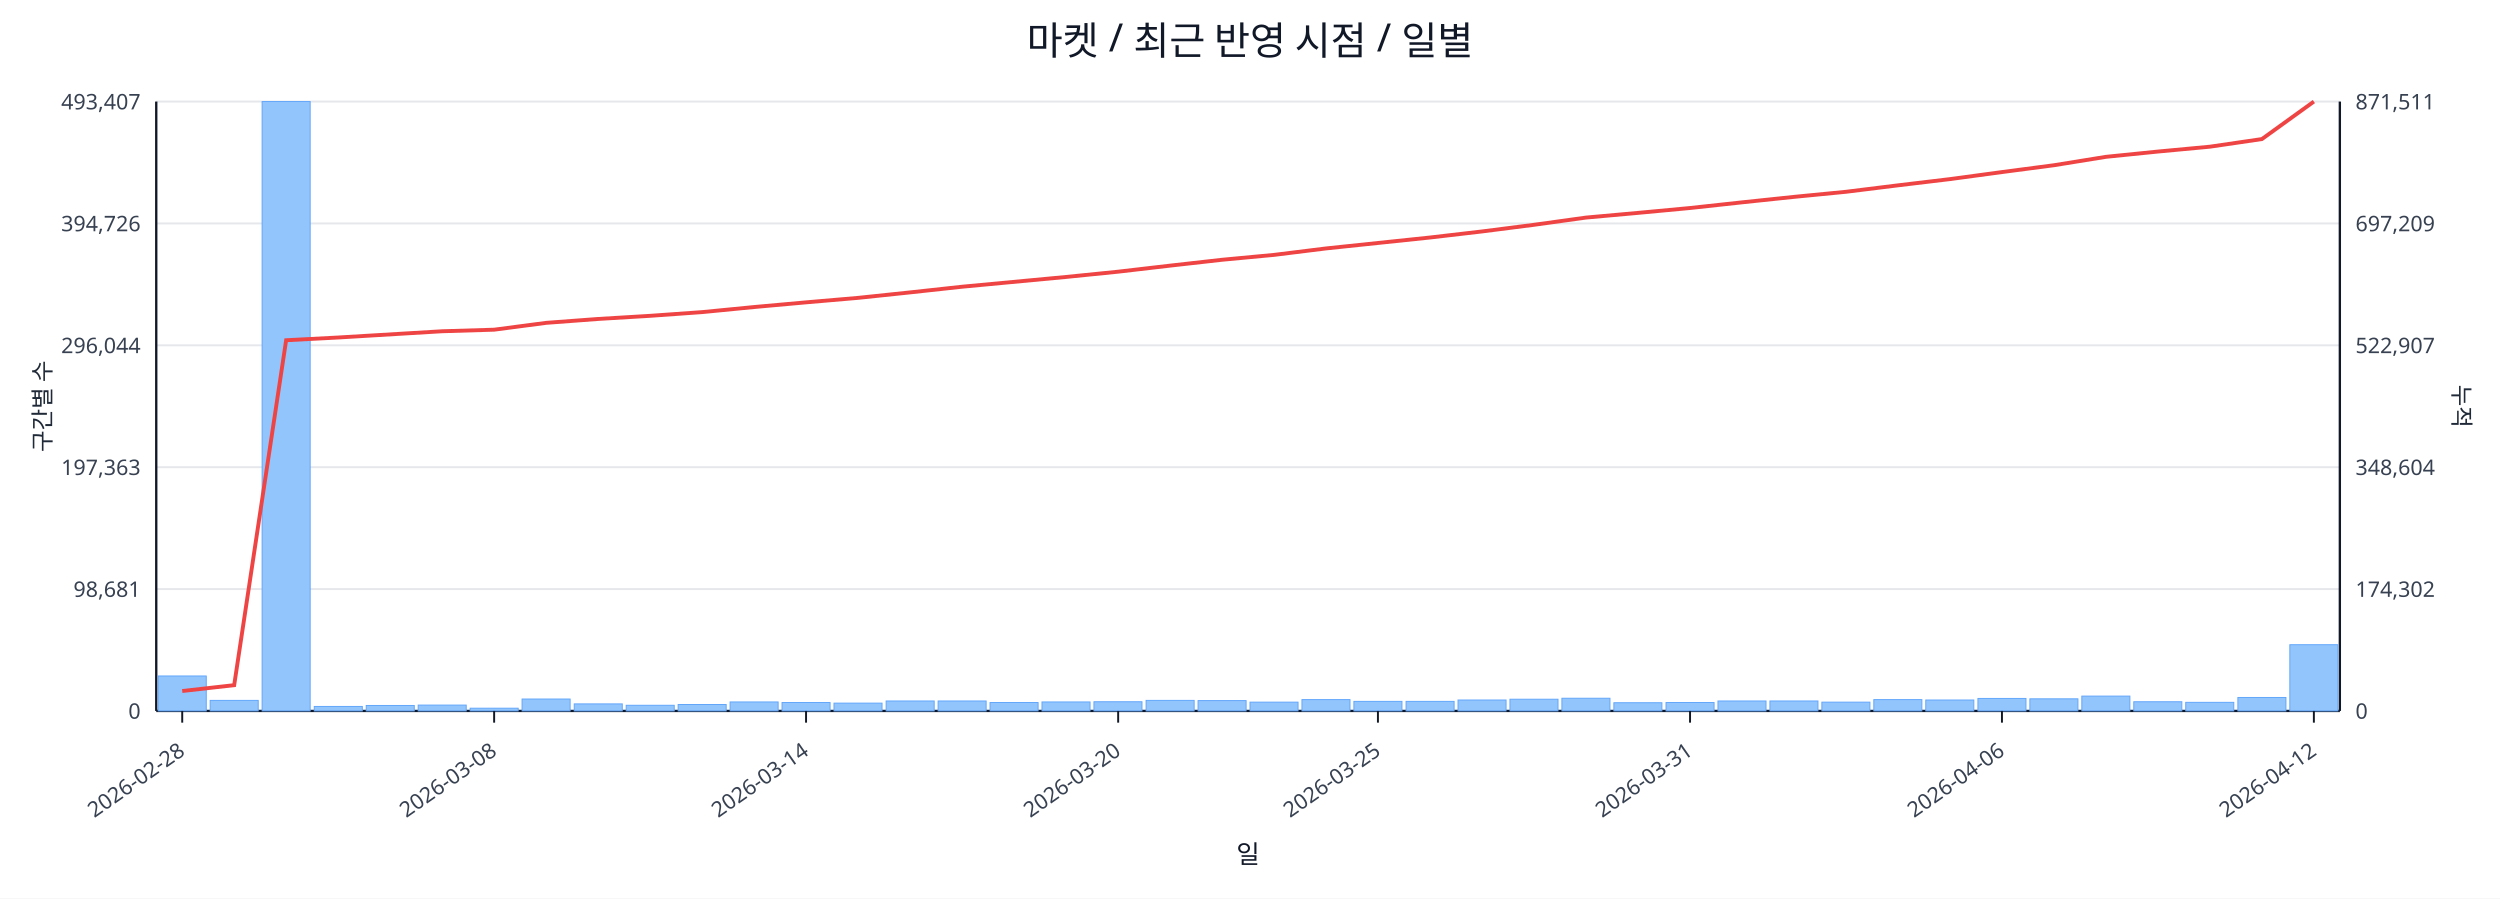
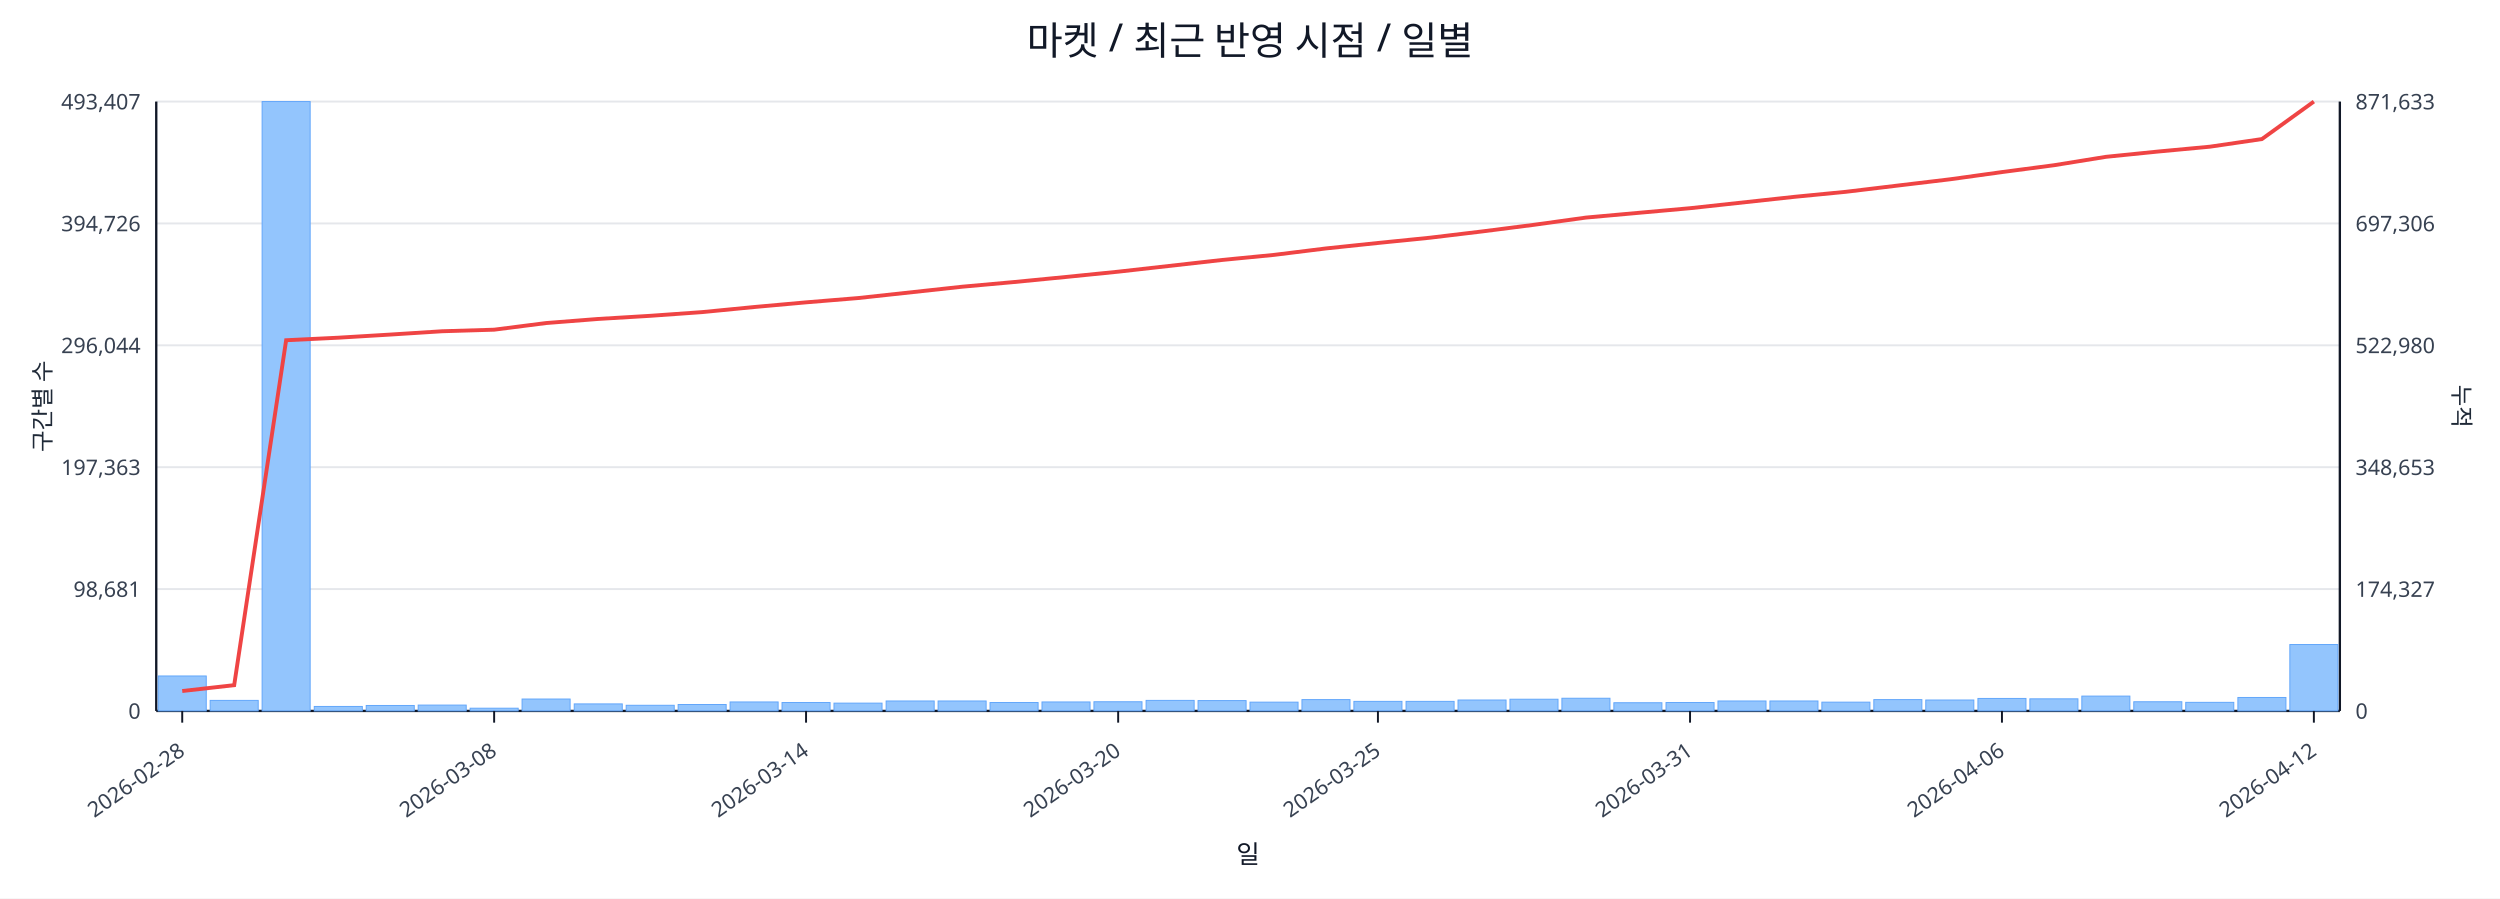
<svg xmlns="http://www.w3.org/2000/svg" width="1280" height="460" viewBox="0 0 1280 460">
  <rect x="0" y="0" width="100%" height="100%" fill="#ffffff" />
  <text x="640.0" y="28" font-size="20" text-anchor="middle" font-family="sans-serif" fill="#111827">마켓 / 최근 반영 시점 / 일별</text>
  <line x1="80.0" y1="52.0" x2="1198.0" y2="52.0" stroke="#e5e7eb" stroke-width="1" />
  <text x="72.0" y="56.0" font-size="11" text-anchor="end" font-family="sans-serif" fill="#374151">493,407</text>
-   <text x="1206.0" y="56.0" font-size="11" text-anchor="start" font-family="sans-serif" fill="#374151">871,511</text>
+   <text x="1206.0" y="56.0" font-size="11" text-anchor="start" font-family="sans-serif" fill="#374151">871,633</text>
  <line x1="80.0" y1="114.4" x2="1198.0" y2="114.4" stroke="#e5e7eb" stroke-width="1" />
  <text x="72.0" y="118.4" font-size="11" text-anchor="end" font-family="sans-serif" fill="#374151">394,726</text>
-   <text x="1206.0" y="118.4" font-size="11" text-anchor="start" font-family="sans-serif" fill="#374151">697,209</text>
+   <text x="1206.0" y="118.4" font-size="11" text-anchor="start" font-family="sans-serif" fill="#374151">697,306</text>
  <line x1="80.0" y1="176.8" x2="1198.0" y2="176.8" stroke="#e5e7eb" stroke-width="1" />
  <text x="72.0" y="180.8" font-size="11" text-anchor="end" font-family="sans-serif" fill="#374151">296,044</text>
-   <text x="1206.0" y="180.8" font-size="11" text-anchor="start" font-family="sans-serif" fill="#374151">522,907</text>
+   <text x="1206.0" y="180.8" font-size="11" text-anchor="start" font-family="sans-serif" fill="#374151">522,980</text>
  <line x1="80.0" y1="239.2" x2="1198.0" y2="239.2" stroke="#e5e7eb" stroke-width="1" />
  <text x="72.0" y="243.2" font-size="11" text-anchor="end" font-family="sans-serif" fill="#374151">197,363</text>
-   <text x="1206.0" y="243.2" font-size="11" text-anchor="start" font-family="sans-serif" fill="#374151">348,604</text>
+   <text x="1206.0" y="243.2" font-size="11" text-anchor="start" font-family="sans-serif" fill="#374151">348,653</text>
  <line x1="80.0" y1="301.6" x2="1198.0" y2="301.6" stroke="#e5e7eb" stroke-width="1" />
  <text x="72.0" y="305.6" font-size="11" text-anchor="end" font-family="sans-serif" fill="#374151">98,681</text>
-   <text x="1206.0" y="305.6" font-size="11" text-anchor="start" font-family="sans-serif" fill="#374151">174,302</text>
+   <text x="1206.0" y="305.6" font-size="11" text-anchor="start" font-family="sans-serif" fill="#374151">174,327</text>
  <line x1="80.0" y1="364.0" x2="1198.0" y2="364.0" stroke="#e5e7eb" stroke-width="1" />
  <text x="72.0" y="368.0" font-size="11" text-anchor="end" font-family="sans-serif" fill="#374151">0</text>
  <text x="1206.0" y="368.0" font-size="11" text-anchor="start" font-family="sans-serif" fill="#374151">0</text>
  <line x1="80.0" y1="364.0" x2="1198.0" y2="364.0" stroke="#111827" stroke-width="1.2" />
  <line x1="80.0" y1="52.0" x2="80.0" y2="364.0" stroke="#111827" stroke-width="1.2" />
  <line x1="1198.0" y1="52.0" x2="1198.0" y2="364.0" stroke="#111827" stroke-width="1.2" />
  <rect x="81.0" y="346.1" width="24.6" height="17.9" fill="#93c5fd" stroke="#60a5fa" stroke-width="0.5" />
  <rect x="107.6" y="358.6" width="24.6" height="5.4" fill="#93c5fd" stroke="#60a5fa" stroke-width="0.5" />
  <rect x="134.2" y="52.0" width="24.6" height="312.0" fill="#93c5fd" stroke="#60a5fa" stroke-width="0.5" />
  <rect x="160.9" y="361.7" width="24.6" height="2.3" fill="#93c5fd" stroke="#60a5fa" stroke-width="0.5" />
  <rect x="187.5" y="361.2" width="24.6" height="2.8" fill="#93c5fd" stroke="#60a5fa" stroke-width="0.5" />
  <rect x="214.1" y="361.0" width="24.6" height="3.0" fill="#93c5fd" stroke="#60a5fa" stroke-width="0.5" />
  <rect x="240.7" y="362.6" width="24.6" height="1.4" fill="#93c5fd" stroke="#60a5fa" stroke-width="0.5" />
  <rect x="267.3" y="357.9" width="24.6" height="6.1" fill="#93c5fd" stroke="#60a5fa" stroke-width="0.5" />
  <rect x="294.0" y="360.4" width="24.6" height="3.6" fill="#93c5fd" stroke="#60a5fa" stroke-width="0.5" />
  <rect x="320.6" y="361.1" width="24.6" height="2.9" fill="#93c5fd" stroke="#60a5fa" stroke-width="0.5" />
  <rect x="347.2" y="360.7" width="24.6" height="3.3" fill="#93c5fd" stroke="#60a5fa" stroke-width="0.5" />
  <rect x="373.8" y="359.4" width="24.6" height="4.6" fill="#93c5fd" stroke="#60a5fa" stroke-width="0.5" />
  <rect x="400.4" y="359.7" width="24.6" height="4.3" fill="#93c5fd" stroke="#60a5fa" stroke-width="0.5" />
  <rect x="427.0" y="360.0" width="24.6" height="4.0" fill="#93c5fd" stroke="#60a5fa" stroke-width="0.5" />
  <rect x="453.7" y="358.9" width="24.6" height="5.1" fill="#93c5fd" stroke="#60a5fa" stroke-width="0.5" />
  <rect x="480.3" y="358.9" width="24.6" height="5.1" fill="#93c5fd" stroke="#60a5fa" stroke-width="0.5" />
  <rect x="506.9" y="359.7" width="24.6" height="4.3" fill="#93c5fd" stroke="#60a5fa" stroke-width="0.5" />
  <rect x="533.5" y="359.4" width="24.6" height="4.6" fill="#93c5fd" stroke="#60a5fa" stroke-width="0.5" />
  <rect x="560.1" y="359.3" width="24.6" height="4.7" fill="#93c5fd" stroke="#60a5fa" stroke-width="0.5" />
  <rect x="586.8" y="358.6" width="24.6" height="5.4" fill="#93c5fd" stroke="#60a5fa" stroke-width="0.5" />
  <rect x="613.4" y="358.7" width="24.6" height="5.3" fill="#93c5fd" stroke="#60a5fa" stroke-width="0.5" />
  <rect x="640.0" y="359.5" width="24.6" height="4.5" fill="#93c5fd" stroke="#60a5fa" stroke-width="0.5" />
  <rect x="666.6" y="358.2" width="24.6" height="5.8" fill="#93c5fd" stroke="#60a5fa" stroke-width="0.5" />
  <rect x="693.2" y="359.1" width="24.6" height="4.9" fill="#93c5fd" stroke="#60a5fa" stroke-width="0.5" />
  <rect x="719.9" y="359.1" width="24.6" height="4.9" fill="#93c5fd" stroke="#60a5fa" stroke-width="0.5" />
  <rect x="746.5" y="358.4" width="24.6" height="5.6" fill="#93c5fd" stroke="#60a5fa" stroke-width="0.5" />
  <rect x="773.1" y="358.0" width="24.6" height="6.0" fill="#93c5fd" stroke="#60a5fa" stroke-width="0.5" />
  <rect x="799.7" y="357.5" width="24.6" height="6.5" fill="#93c5fd" stroke="#60a5fa" stroke-width="0.5" />
  <rect x="826.3" y="359.8" width="24.6" height="4.2" fill="#93c5fd" stroke="#60a5fa" stroke-width="0.5" />
  <rect x="853.0" y="359.7" width="24.6" height="4.3" fill="#93c5fd" stroke="#60a5fa" stroke-width="0.5" />
  <rect x="879.6" y="358.9" width="24.6" height="5.1" fill="#93c5fd" stroke="#60a5fa" stroke-width="0.5" />
  <rect x="906.2" y="358.9" width="24.6" height="5.1" fill="#93c5fd" stroke="#60a5fa" stroke-width="0.5" />
  <rect x="932.8" y="359.5" width="24.6" height="4.5" fill="#93c5fd" stroke="#60a5fa" stroke-width="0.5" />
  <rect x="959.4" y="358.2" width="24.6" height="5.8" fill="#93c5fd" stroke="#60a5fa" stroke-width="0.5" />
  <rect x="986.0" y="358.4" width="24.6" height="5.6" fill="#93c5fd" stroke="#60a5fa" stroke-width="0.5" />
  <rect x="1012.7" y="357.6" width="24.6" height="6.4" fill="#93c5fd" stroke="#60a5fa" stroke-width="0.5" />
  <rect x="1039.3" y="357.8" width="24.6" height="6.2" fill="#93c5fd" stroke="#60a5fa" stroke-width="0.5" />
  <rect x="1065.9" y="356.4" width="24.6" height="7.6" fill="#93c5fd" stroke="#60a5fa" stroke-width="0.5" />
  <rect x="1092.5" y="359.3" width="24.6" height="4.7" fill="#93c5fd" stroke="#60a5fa" stroke-width="0.5" />
  <rect x="1119.1" y="359.6" width="24.6" height="4.4" fill="#93c5fd" stroke="#60a5fa" stroke-width="0.5" />
  <rect x="1145.8" y="357.1" width="24.6" height="6.9" fill="#93c5fd" stroke="#60a5fa" stroke-width="0.5" />
-   <rect x="1172.4" y="330.1" width="24.6" height="33.9" fill="#93c5fd" stroke="#60a5fa" stroke-width="0.5" />
-   <polyline fill="none" stroke="#ef4444" stroke-width="2" points="93.3,353.8 119.9,350.8 146.5,174.2 173.2,172.8 199.8,171.2 226.4,169.6 253.0,168.8 279.6,165.3 306.3,163.3 332.9,161.7 359.5,159.8 386.1,157.2 412.7,154.8 439.4,152.5 466.0,149.7 492.6,146.8 519.2,144.3 545.8,141.8 572.5,139.1 599.1,136.0 625.7,133.0 652.3,130.5 678.9,127.2 705.5,124.4 732.2,121.6 758.8,118.5 785.4,115.1 812.0,111.4 838.6,109.0 865.3,106.5 891.9,103.6 918.5,100.8 945.1,98.2 971.7,94.9 998.4,91.7 1025.0,88.1 1051.6,84.6 1078.2,80.3 1104.8,77.6 1131.5,75.1 1158.1,71.2 1184.7,52.0" />
+   <rect x="1172.4" y="330.0" width="24.6" height="34.0" fill="#93c5fd" stroke="#60a5fa" stroke-width="0.5" />
+   <polyline fill="none" stroke="#ef4444" stroke-width="2" points="93.3,353.8 119.9,350.8 146.5,174.2 173.2,172.9 199.8,171.3 226.4,169.6 253.0,168.8 279.6,165.4 306.3,163.3 332.9,161.7 359.5,159.8 386.1,157.2 412.7,154.8 439.4,152.6 466.0,149.7 492.6,146.8 519.2,144.4 545.8,141.8 572.5,139.1 599.1,136.1 625.7,133.1 652.3,130.5 678.9,127.2 705.5,124.4 732.2,121.7 758.8,118.5 785.4,115.1 812.0,111.4 838.6,109.0 865.3,106.6 891.9,103.7 918.5,100.8 945.1,98.2 971.7,95.0 998.4,91.8 1025.0,88.1 1051.6,84.6 1078.2,80.3 1104.8,77.6 1131.5,75.1 1158.1,71.2 1184.7,52.0" />
  <line x1="93.3" y1="364.0" x2="93.3" y2="370.0" stroke="#111827" stroke-width="1" />
  <text x="95.3" y="386.0" font-size="11" text-anchor="end" transform="rotate(-35 95.3 386.0)" font-family="sans-serif" fill="#374151">2026-02-28</text>
  <line x1="253.0" y1="364.0" x2="253.0" y2="370.0" stroke="#111827" stroke-width="1" />
  <text x="255.0" y="386.0" font-size="11" text-anchor="end" transform="rotate(-35 255.0 386.0)" font-family="sans-serif" fill="#374151">2026-03-08</text>
  <line x1="412.7" y1="364.0" x2="412.7" y2="370.0" stroke="#111827" stroke-width="1" />
  <text x="414.7" y="386.0" font-size="11" text-anchor="end" transform="rotate(-35 414.7 386.0)" font-family="sans-serif" fill="#374151">2026-03-14</text>
  <line x1="572.5" y1="364.0" x2="572.5" y2="370.0" stroke="#111827" stroke-width="1" />
  <text x="574.5" y="386.0" font-size="11" text-anchor="end" transform="rotate(-35 574.5 386.0)" font-family="sans-serif" fill="#374151">2026-03-20</text>
  <line x1="705.5" y1="364.0" x2="705.5" y2="370.0" stroke="#111827" stroke-width="1" />
  <text x="707.5" y="386.0" font-size="11" text-anchor="end" transform="rotate(-35 707.5 386.0)" font-family="sans-serif" fill="#374151">2026-03-25</text>
  <line x1="865.3" y1="364.0" x2="865.3" y2="370.0" stroke="#111827" stroke-width="1" />
  <text x="867.3" y="386.0" font-size="11" text-anchor="end" transform="rotate(-35 867.3 386.0)" font-family="sans-serif" fill="#374151">2026-03-31</text>
  <line x1="1025.0" y1="364.0" x2="1025.0" y2="370.0" stroke="#111827" stroke-width="1" />
  <text x="1027.0" y="386.0" font-size="11" text-anchor="end" transform="rotate(-35 1027.0 386.0)" font-family="sans-serif" fill="#374151">2026-04-06</text>
  <line x1="1184.7" y1="364.0" x2="1184.7" y2="370.0" stroke="#111827" stroke-width="1" />
  <text x="1186.7" y="386.0" font-size="11" text-anchor="end" transform="rotate(-35 1186.7 386.0)" font-family="sans-serif" fill="#374151">2026-04-12</text>
  <text x="26" y="208.0" font-size="12" transform="rotate(-90 26 208.0)" text-anchor="middle" font-family="sans-serif" fill="#1f2937">구간별 수</text>
  <text x="1256.0" y="208.0" font-size="12" transform="rotate(90 1256.0 208.0)" text-anchor="middle" font-family="sans-serif" fill="#1f2937">누적</text>
  <text x="639.0" y="442.0" font-size="13" text-anchor="middle" font-family="sans-serif" fill="#111827">일</text>
</svg>
